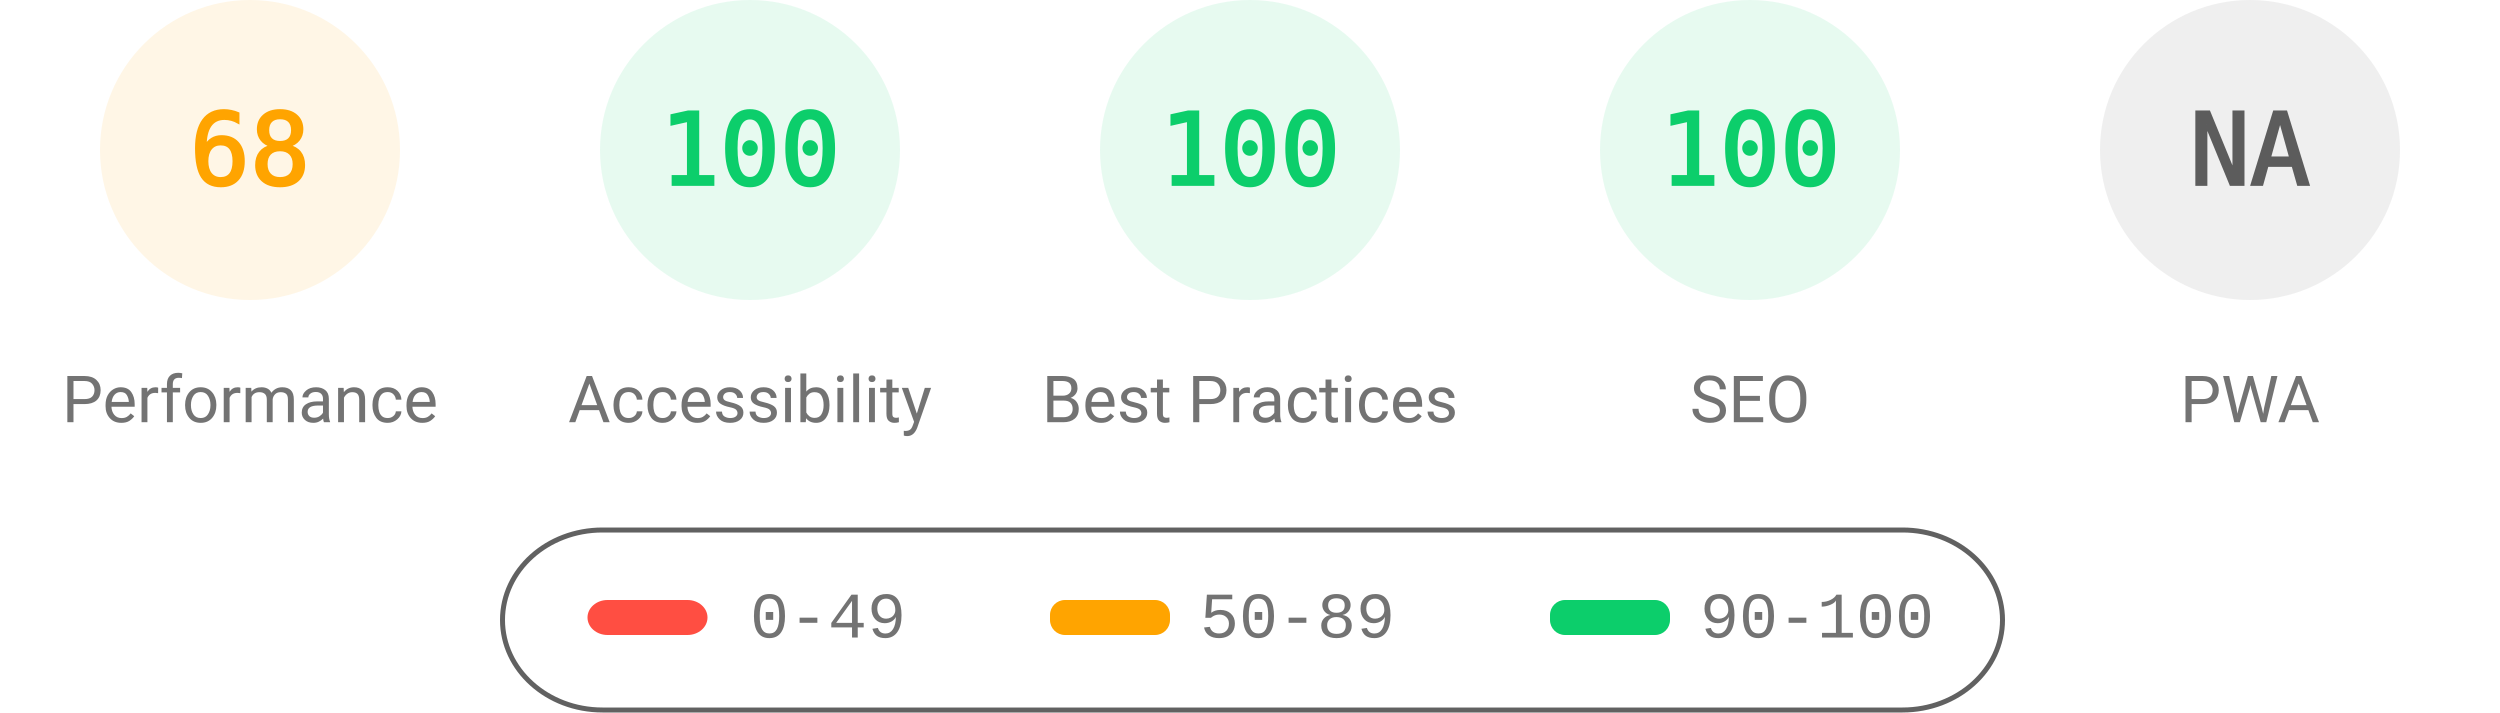
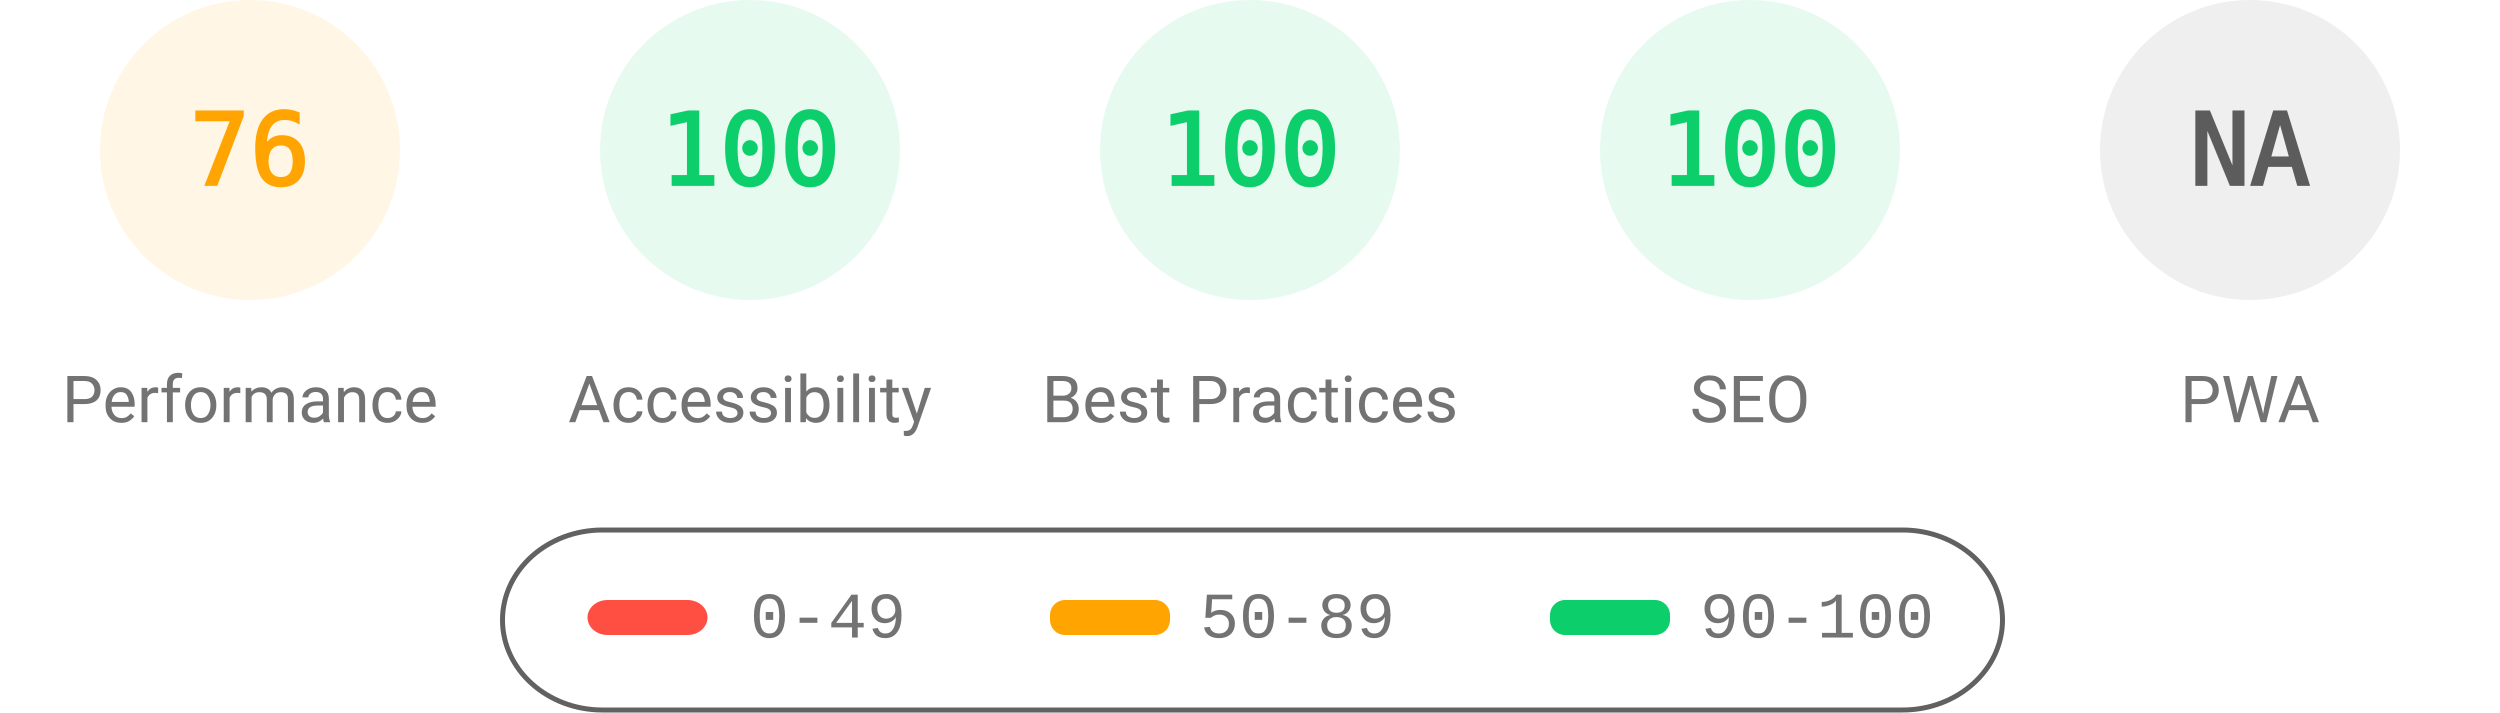
<svg xmlns="http://www.w3.org/2000/svg" fill="none" width="1000" height="285">
  <style>.gauge-base{opacity:.1}.gauge-arc{fill:none;animation-delay:250ms;stroke-linecap:round;transform:rotate(-90deg);transform-origin:100px 60px;animation:load-gauge 1s ease forwards}.guage-text{font-size:40px;font-family:monospace;text-align:center}.guage-red{color:#ff4e42;fill:#ff4e42;stroke:#ff4e42}.guage-orange{color:#ffa400;fill:#ffa400;stroke:#ffa400}.guage-green{color:#0cce6b;fill:#0cce6b;stroke:#0cce6b}.guage-undefined{color:#5c5c5c;fill:#5c5c5c;stroke:#5c5c5c}.guage-title{color:#737373;fill:#737373;stroke:none;font-size:26px;line-height:26px;font-family:Roboto,Halvetica,Arial,sans-serif}@keyframes load-gauge{from{stroke-dasharray:0 352.858}}</style>
  <svg class="guage-div guage-perf guage-orange" viewBox="0 0 200 200" width="200" height="200">
    <circle class="gauge-base" r="56" cx="100" cy="60" stroke-width="8" />
-     <circle class="gauge-arc guage-arc-1" r="56" cx="100" cy="60" stroke-width="8" style="stroke-dasharray:239.263,351.858" />
-     <text class="guage-text" x="100" y="60" alignment-baseline="central" dominant-baseline="central" text-anchor="middle">68</text>
+     <circle class="gauge-arc guage-arc-1" r="56" cx="100" cy="60" stroke-width="8" style="stroke-dasharray:267.412,351.858" />
+     <text class="guage-text" x="100" y="60" alignment-baseline="central" dominant-baseline="central" text-anchor="middle">76</text>
    <text class="guage-title" x="100" y="160" alignment-baseline="central" dominant-baseline="central" text-anchor="middle">Performance</text>
  </svg>
  <svg class="guage-div guage-acc guage-green" viewBox="0 0 200 200" width="200" height="200" x="200">
    <circle class="gauge-base" r="56" cx="100" cy="60" stroke-width="8" />
    <circle class="gauge-arc guage-arc-2" r="56" cx="100" cy="60" stroke-width="8" style="stroke-dasharray:351.858,351.858" />
    <text class="guage-text" x="100" y="60" alignment-baseline="central" dominant-baseline="central" text-anchor="middle">100</text>
    <text class="guage-title" x="100" y="160" alignment-baseline="central" dominant-baseline="central" text-anchor="middle">Accessibility</text>
  </svg>
  <svg class="guage-div guage-best guage-green" viewBox="0 0 200 200" width="200" height="200" x="400">
    <circle class="gauge-base" r="56" cx="100" cy="60" stroke-width="8" />
    <circle class="gauge-arc guage-arc-3" r="56" cx="100" cy="60" stroke-width="8" style="stroke-dasharray:351.858,351.858" />
    <text class="guage-text" x="100" y="60" alignment-baseline="central" dominant-baseline="central" text-anchor="middle">100</text>
    <text class="guage-title" x="100" y="160" alignment-baseline="central" dominant-baseline="central" text-anchor="middle">Best Practices</text>
  </svg>
  <svg class="guage-div guage-seo guage-green" viewBox="0 0 200 200" width="200" height="200" x="600">
    <circle class="gauge-base" r="56" cx="100" cy="60" stroke-width="8" />
    <circle class="gauge-arc guage-arc-4" r="56" cx="100" cy="60" stroke-width="8" style="stroke-dasharray:351.858,351.858" />
    <text class="guage-text" x="100" y="60" alignment-baseline="central" dominant-baseline="central" text-anchor="middle">100</text>
    <text class="guage-title" x="100" y="160" alignment-baseline="central" dominant-baseline="central" text-anchor="middle">SEO</text>
  </svg>
  <svg class="guage-div guage-pwa guage-undefined" viewBox="0 0 200 200" width="200" height="200" x="800">
    <circle class="gauge-base" r="56" cx="100" cy="60" stroke-width="8" />
    <circle class="gauge-arc guage-arc-4" r="56" cx="100" cy="60" stroke-width="8" style="stroke-dasharray:351.858,351.858" />
    <text class="guage-text" x="100" y="60" alignment-baseline="central" dominant-baseline="central" text-anchor="middle">NA</text>
    <text class="guage-title" x="100" y="160" alignment-baseline="central" dominant-baseline="central" text-anchor="middle">PWA</text>
  </svg>
  <svg width="604" height="76" x="200" y="210">
    <path fill="none" id="canvas_background" d="M-1-1h604v80H-1z" />
    <rect fill-opacity="0" stroke="#616161" stroke-width="2" rx="40" id="svg_2" height="72" width="600" y="2" x="1" fill="#000" />
    <rect stroke="#000" rx="8" id="svg_3" height="14" width="48" y="30" x="35" stroke-opacity="null" stroke-width="0" fill="#ff4e42" />
    <rect stroke="#000" rx="6" id="svg_4" height="14" width="48" y="30" x="220" stroke-opacity="null" stroke-width="0" fill="#ffa400" />
    <rect stroke="#000" rx="6" id="svg_5" height="14" width="48" y="30" x="420" stroke-opacity="null" stroke-width="0" fill="#0cce6b" />
    <text xml:space="preserve" text-anchor="start" font-family="'Courier New', Courier, monospace" font-size="26" id="svg_6" y="45" x="100" stroke-opacity="null" stroke-width="0" stroke="#000" fill="#737373">0-49</text>
    <text xml:space="preserve" text-anchor="start" font-family="'Courier New', Courier, monospace" font-size="26" id="svg_7" y="45" x="280" stroke-opacity="null" stroke-width="0" stroke="#000" fill="#737373">50-89</text>
    <text xml:space="preserve" text-anchor="start" font-family="'Courier New', Courier, monospace" font-size="26" id="svg_8" y="45" x="480" stroke-opacity="null" stroke-width="0" stroke="#000" fill="#737373">90-100</text>
  </svg>
</svg>
